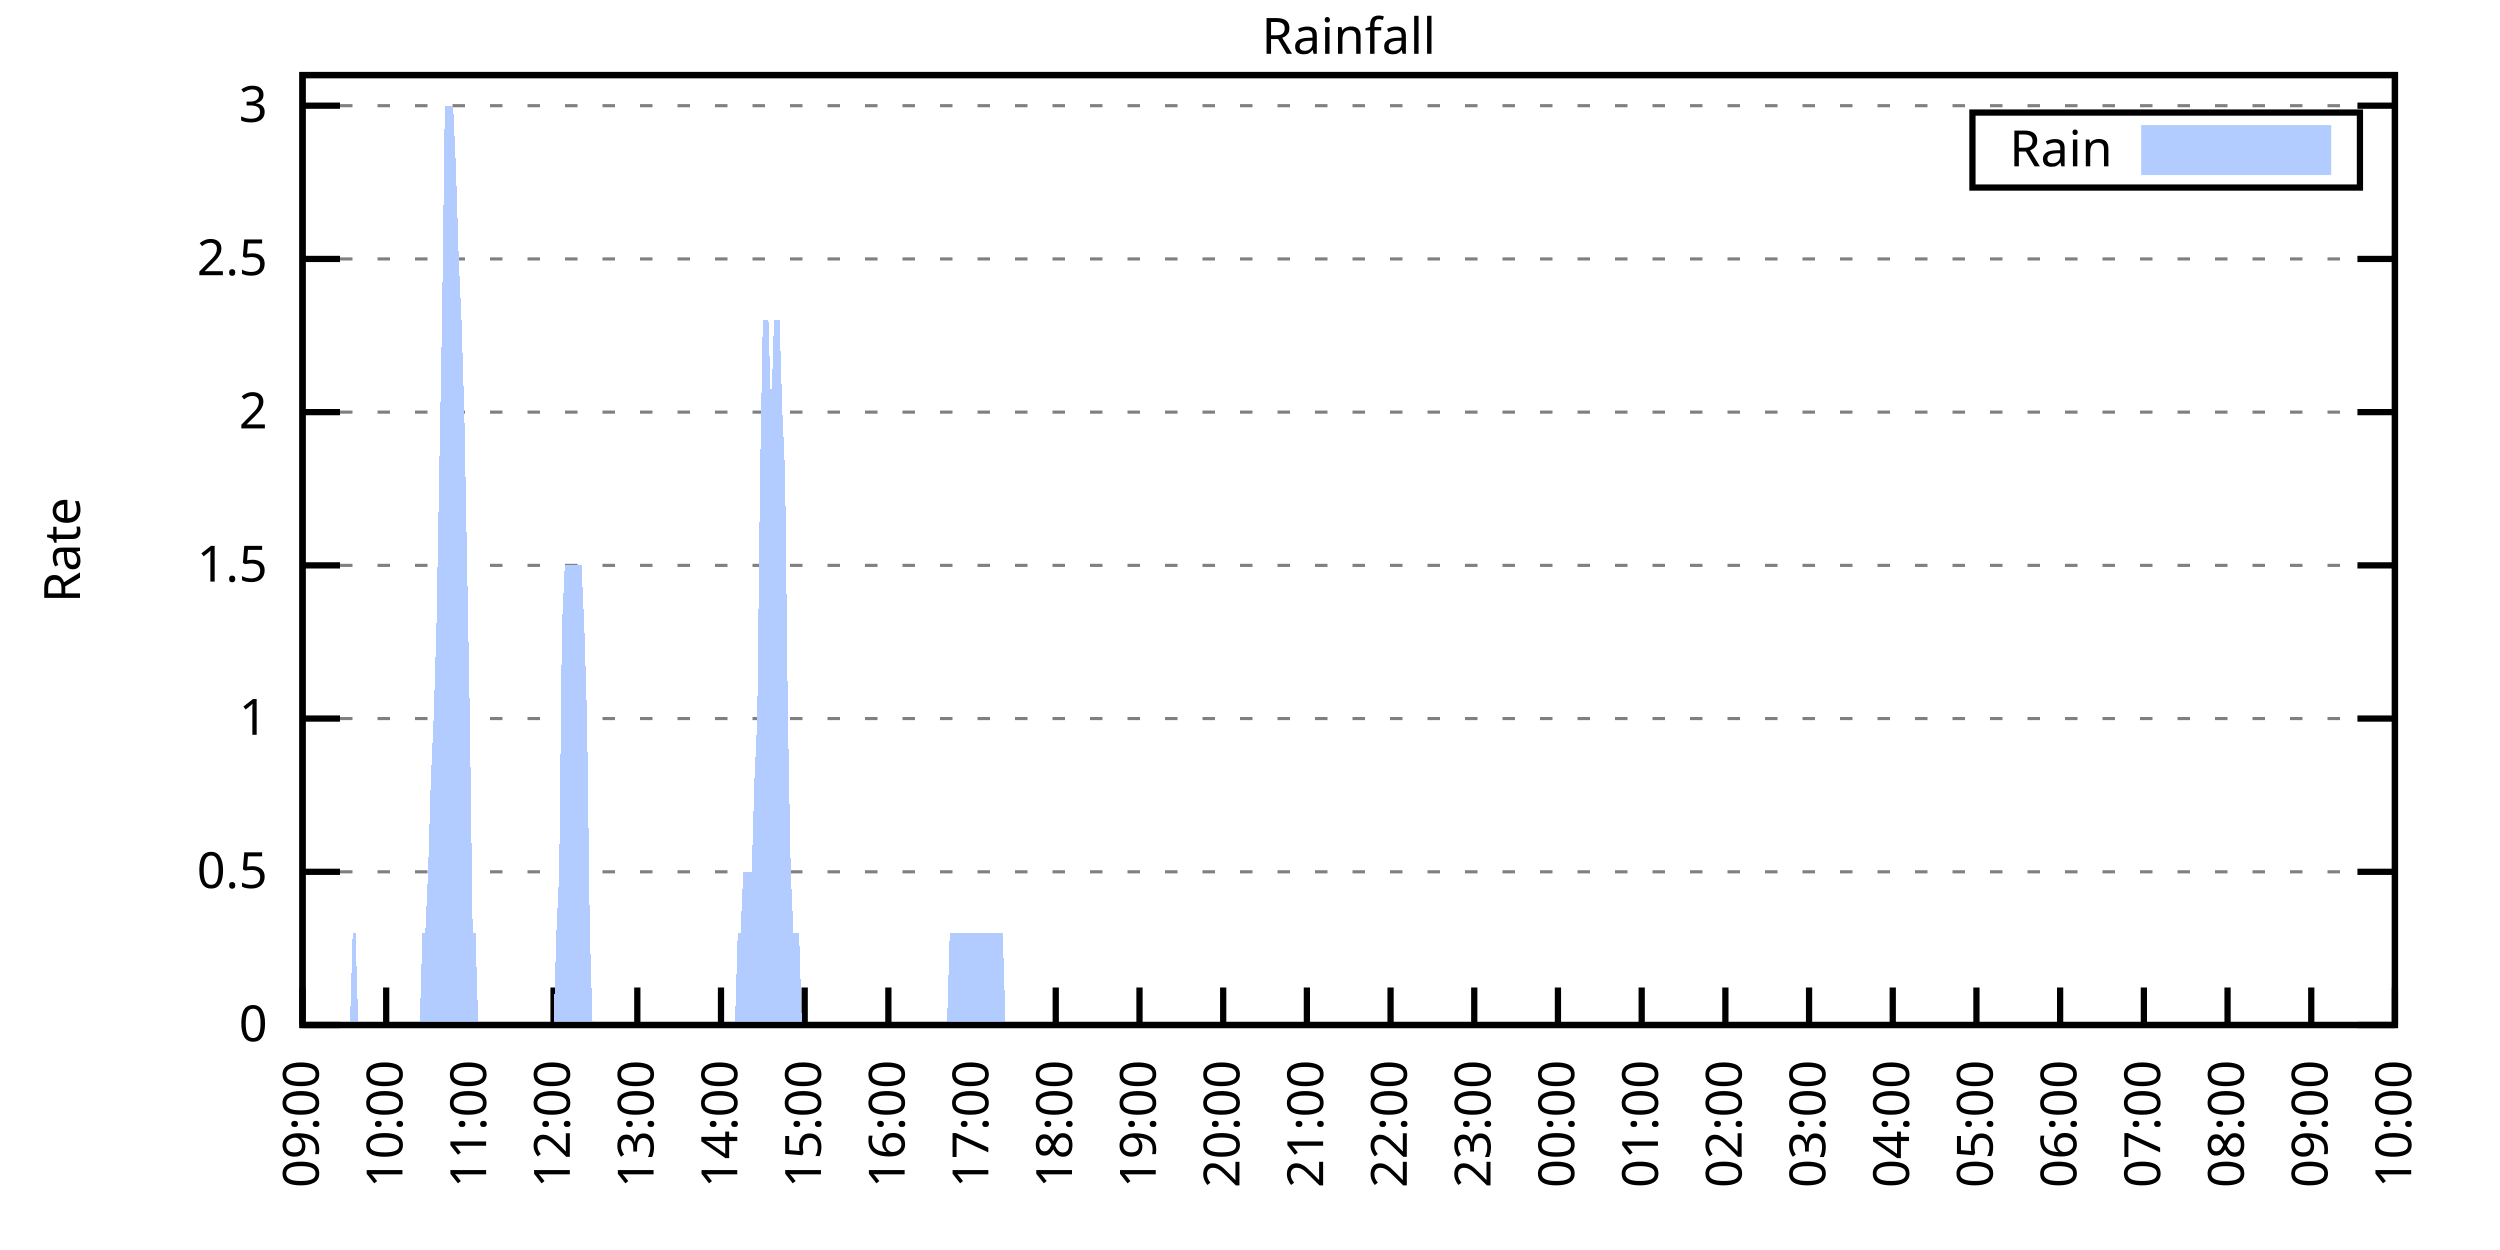
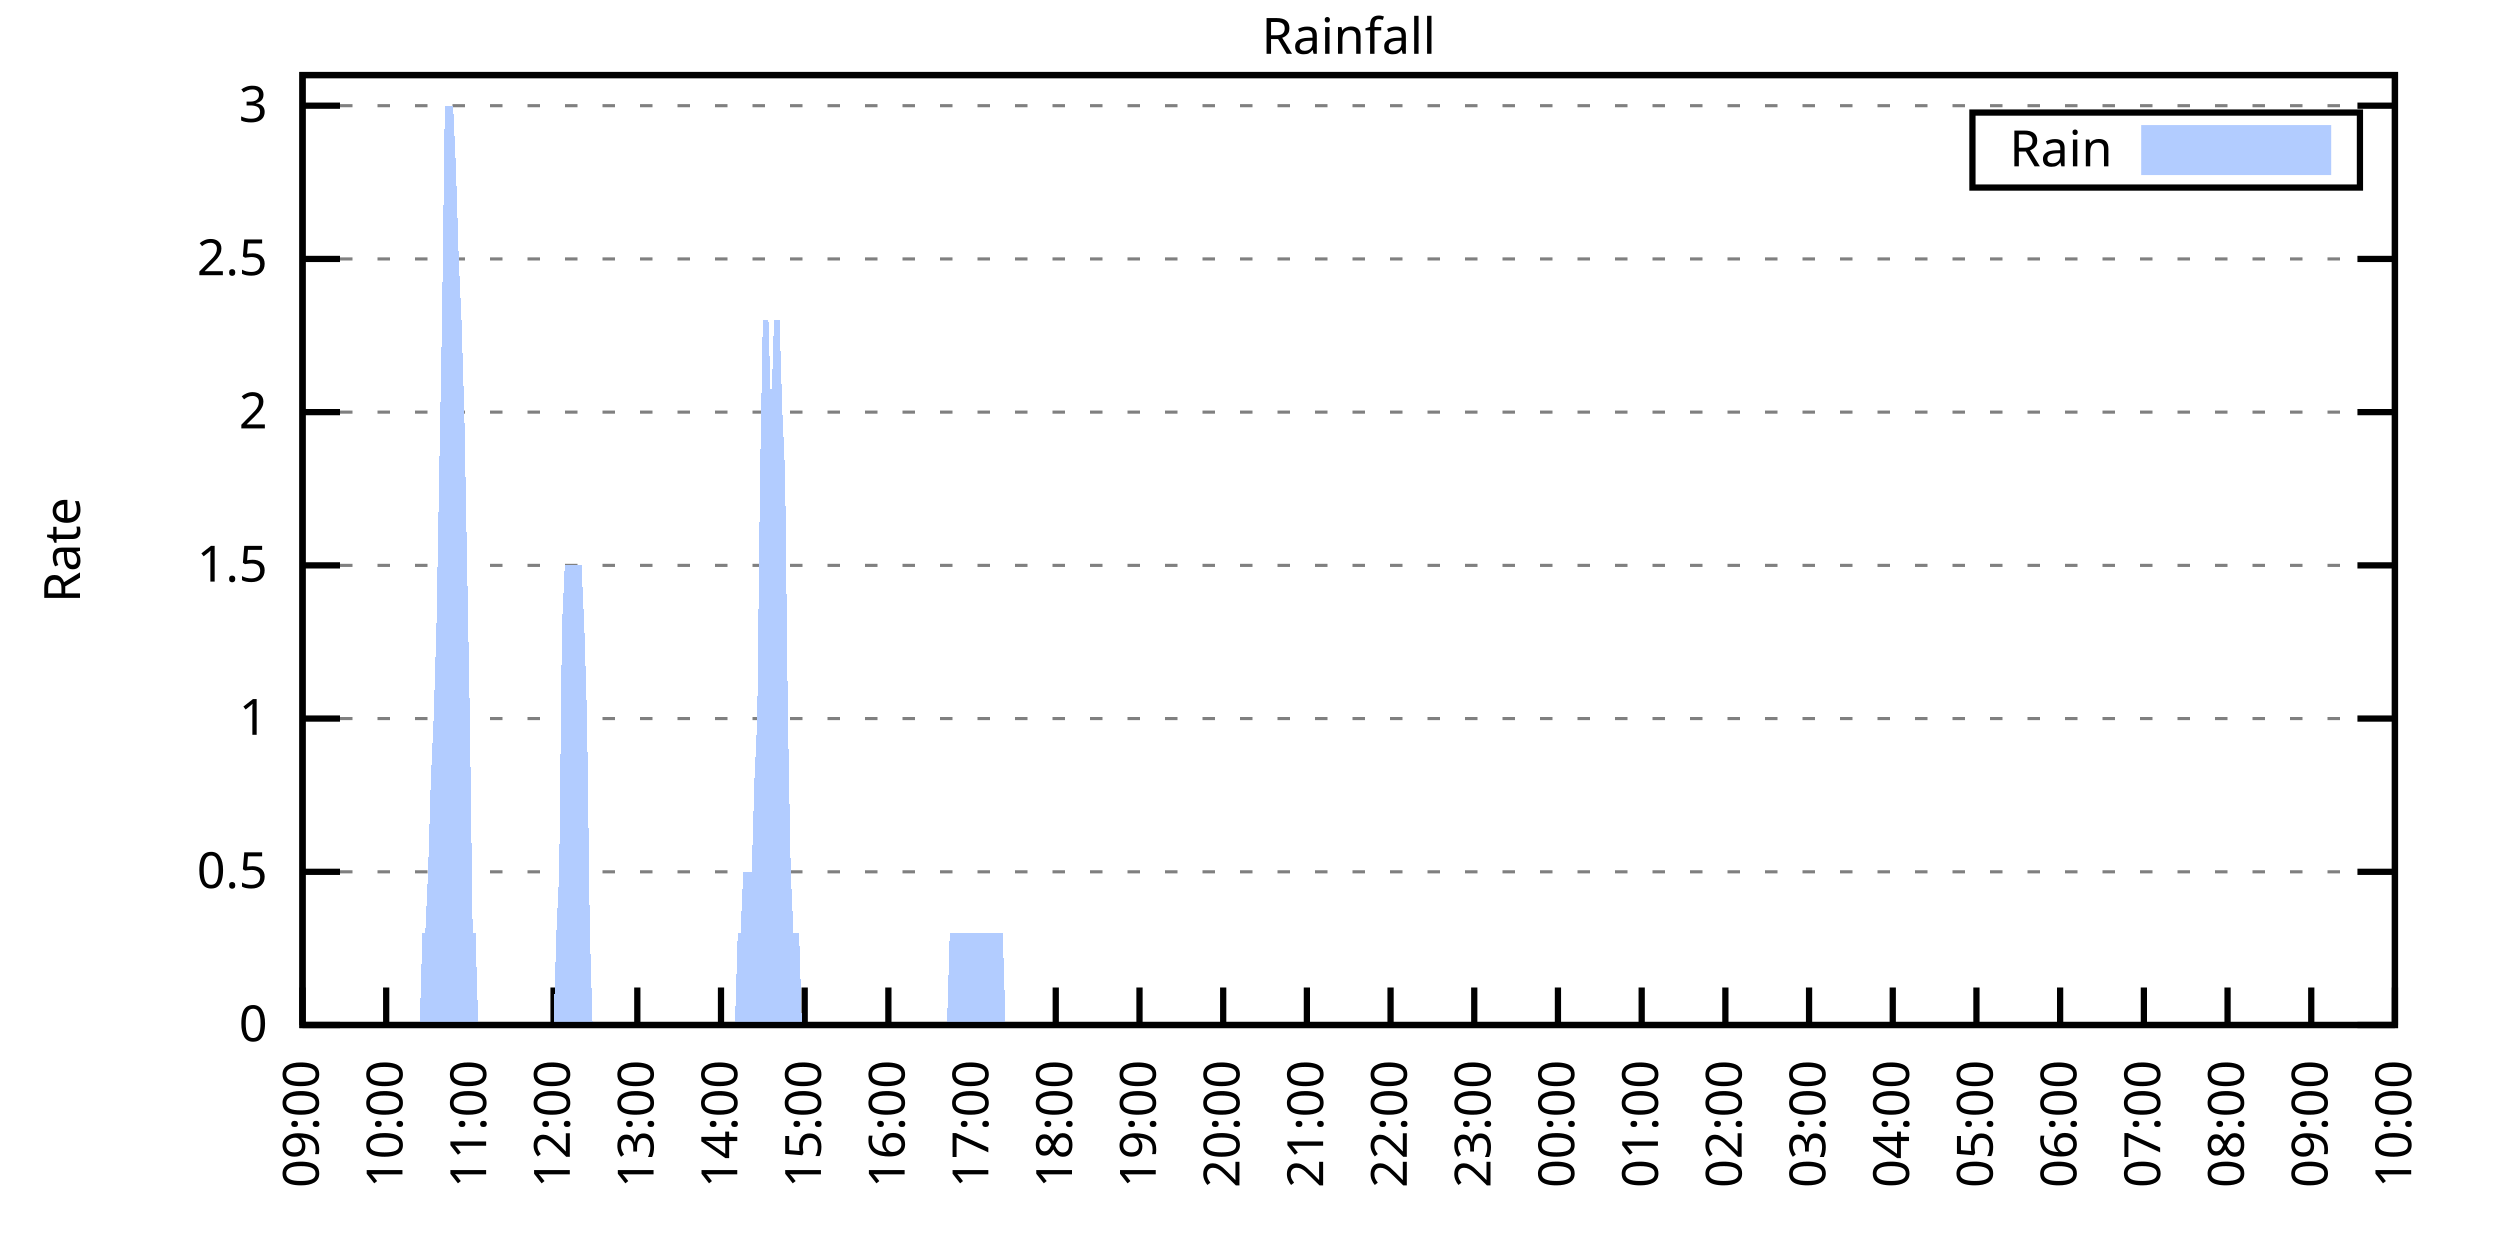
<svg xmlns="http://www.w3.org/2000/svg" xmlns:xlink="http://www.w3.org/1999/xlink" width="400" height="200" viewBox="0 0 400 200">
  <g id="gnuplot_canvas">
    <rect x="0" y="0" width="400" height="200" fill="none" />
    <defs>
      <circle id="gpDot" r="0.5" stroke-width="0.5" stroke="currentColor" />
      <path id="gpPt0" stroke-width="0.333" stroke="currentColor" d="M-1,0 h2 M0,-1 v2" />
      <path id="gpPt1" stroke-width="0.333" stroke="currentColor" d="M-1,-1 L1,1 M1,-1 L-1,1" />
      <path id="gpPt2" stroke-width="0.333" stroke="currentColor" d="M-1,0 L1,0 M0,-1 L0,1 M-1,-1 L1,1 M-1,1 L1,-1" />
      <rect id="gpPt3" stroke-width="0.333" stroke="currentColor" x="-1" y="-1" width="2" height="2" />
      <rect id="gpPt4" stroke-width="0.333" stroke="currentColor" fill="currentColor" x="-1" y="-1" width="2" height="2" />
      <circle id="gpPt5" stroke-width="0.333" stroke="currentColor" cx="0" cy="0" r="1" />
      <use xlink:href="#gpPt5" id="gpPt6" fill="currentColor" stroke="none" />
      <path id="gpPt7" stroke-width="0.333" stroke="currentColor" d="M0,-1.33 L-1.33,0.67 L1.33,0.67 z" />
      <use xlink:href="#gpPt7" id="gpPt8" fill="currentColor" stroke="none" />
      <use xlink:href="#gpPt7" id="gpPt9" stroke="currentColor" transform="rotate(180)" />
      <use xlink:href="#gpPt9" id="gpPt10" fill="currentColor" stroke="none" />
      <use xlink:href="#gpPt3" id="gpPt11" stroke="currentColor" transform="rotate(45)" />
      <use xlink:href="#gpPt11" id="gpPt12" fill="currentColor" stroke="none" />
      <path id="gpPt13" stroke-width="0.333" stroke="currentColor" d="M0,1.330 L1.265,0.411 L0.782,-1.067 L-0.782,-1.076 L-1.265,0.411 z" />
      <use xlink:href="#gpPt13" id="gpPt14" fill="currentColor" stroke="none" />
      <filter id="textbox" filterUnits="objectBoundingBox" x="0" y="0" height="1" width="1">
        <feFlood flood-color="white" flood-opacity="1" result="bgnd" />
        <feComposite in="SourceGraphic" in2="bgnd" operator="atop" />
      </filter>
      <filter id="greybox" filterUnits="objectBoundingBox" x="0" y="0" height="1" width="1">
        <feFlood flood-color="lightgrey" flood-opacity="1" result="grey" />
        <feComposite in="SourceGraphic" in2="grey" operator="atop" />
      </filter>
    </defs>
    <g fill="none" color="white" stroke="currentColor" stroke-width="1.00" stroke-linecap="butt" stroke-linejoin="miter">
</g>
    <g fill="none" color="black" stroke="currentColor" stroke-width="1.00" stroke-linecap="butt" stroke-linejoin="miter">
      <g stroke="none" shape-rendering="crispEdges">
        <polygon fill="rgb(255, 255, 255)" points="48.40,164.00 383.18,164.00 383.18,12.02 48.40,12.02 " />
      </g>
    </g>
    <g fill="none" color="black" stroke="currentColor" stroke-width="1.00" stroke-linecap="butt" stroke-linejoin="miter">
</g>
    <g fill="none" color="black" stroke="black" stroke-width="0.50" stroke-linecap="butt" stroke-linejoin="miter">
</g>
    <g fill="none" color="gray" stroke="currentColor" stroke-width="0.50" stroke-linecap="butt" stroke-linejoin="miter">
      <path stroke="gray" stroke-dasharray="2,4" class="gridline" d="M48.40,164.00 L383.19,164.00  " />
    </g>
    <g fill="none" color="gray" stroke="gray" stroke-width="1.00" stroke-linecap="butt" stroke-linejoin="miter">
</g>
    <g fill="none" color="black" stroke="currentColor" stroke-width="1.00" stroke-linecap="butt" stroke-linejoin="miter">
      <path stroke="black" d="M48.40,164.00 L54.40,164.00 M383.19,164.00 L377.19,164.00  " />
      <g transform="translate(42.80,166.60)" stroke="none" fill="black" font-family="Sans" font-size="8.00" text-anchor="end">
        <text>
          <tspan font-family="Sans"> 0</tspan>
        </text>
      </g>
    </g>
    <g fill="none" color="black" stroke="currentColor" stroke-width="1.00" stroke-linecap="butt" stroke-linejoin="miter">
</g>
    <g fill="none" color="black" stroke="black" stroke-width="0.50" stroke-linecap="butt" stroke-linejoin="miter">
</g>
    <g fill="none" color="gray" stroke="currentColor" stroke-width="0.50" stroke-linecap="butt" stroke-linejoin="miter">
      <path stroke="gray" stroke-dasharray="2,4" class="gridline" d="M48.40,139.49 L383.19,139.49  " />
    </g>
    <g fill="none" color="gray" stroke="gray" stroke-width="1.00" stroke-linecap="butt" stroke-linejoin="miter">
</g>
    <g fill="none" color="black" stroke="currentColor" stroke-width="1.00" stroke-linecap="butt" stroke-linejoin="miter">
      <path stroke="black" d="M48.40,139.49 L54.40,139.49 M383.19,139.49 L377.19,139.49  " />
      <g transform="translate(42.80,142.09)" stroke="none" fill="black" font-family="Sans" font-size="8.00" text-anchor="end">
        <text>
          <tspan font-family="Sans"> 0.5</tspan>
        </text>
      </g>
    </g>
    <g fill="none" color="black" stroke="currentColor" stroke-width="1.00" stroke-linecap="butt" stroke-linejoin="miter">
</g>
    <g fill="none" color="black" stroke="black" stroke-width="0.50" stroke-linecap="butt" stroke-linejoin="miter">
</g>
    <g fill="none" color="gray" stroke="currentColor" stroke-width="0.50" stroke-linecap="butt" stroke-linejoin="miter">
      <path stroke="gray" stroke-dasharray="2,4" class="gridline" d="M48.40,114.97 L383.19,114.97  " />
    </g>
    <g fill="none" color="gray" stroke="gray" stroke-width="1.00" stroke-linecap="butt" stroke-linejoin="miter">
</g>
    <g fill="none" color="black" stroke="currentColor" stroke-width="1.00" stroke-linecap="butt" stroke-linejoin="miter">
      <path stroke="black" d="M48.40,114.97 L54.40,114.97 M383.19,114.97 L377.19,114.97  " />
      <g transform="translate(42.80,117.57)" stroke="none" fill="black" font-family="Sans" font-size="8.00" text-anchor="end">
        <text>
          <tspan font-family="Sans"> 1</tspan>
        </text>
      </g>
    </g>
    <g fill="none" color="black" stroke="currentColor" stroke-width="1.00" stroke-linecap="butt" stroke-linejoin="miter">
</g>
    <g fill="none" color="black" stroke="black" stroke-width="0.50" stroke-linecap="butt" stroke-linejoin="miter">
</g>
    <g fill="none" color="gray" stroke="currentColor" stroke-width="0.50" stroke-linecap="butt" stroke-linejoin="miter">
      <path stroke="gray" stroke-dasharray="2,4" class="gridline" d="M48.40,90.46 L383.19,90.46  " />
    </g>
    <g fill="none" color="gray" stroke="gray" stroke-width="1.00" stroke-linecap="butt" stroke-linejoin="miter">
</g>
    <g fill="none" color="black" stroke="currentColor" stroke-width="1.00" stroke-linecap="butt" stroke-linejoin="miter">
      <path stroke="black" d="M48.40,90.46 L54.40,90.46 M383.19,90.46 L377.19,90.46  " />
      <g transform="translate(42.80,93.06)" stroke="none" fill="black" font-family="Sans" font-size="8.00" text-anchor="end">
        <text>
          <tspan font-family="Sans"> 1.5</tspan>
        </text>
      </g>
    </g>
    <g fill="none" color="black" stroke="currentColor" stroke-width="1.00" stroke-linecap="butt" stroke-linejoin="miter">
</g>
    <g fill="none" color="black" stroke="black" stroke-width="0.50" stroke-linecap="butt" stroke-linejoin="miter">
</g>
    <g fill="none" color="gray" stroke="currentColor" stroke-width="0.50" stroke-linecap="butt" stroke-linejoin="miter">
      <path stroke="gray" stroke-dasharray="2,4" class="gridline" d="M48.40,65.94 L383.19,65.94  " />
    </g>
    <g fill="none" color="gray" stroke="gray" stroke-width="1.00" stroke-linecap="butt" stroke-linejoin="miter">
</g>
    <g fill="none" color="black" stroke="currentColor" stroke-width="1.00" stroke-linecap="butt" stroke-linejoin="miter">
      <path stroke="black" d="M48.40,65.94 L54.40,65.94 M383.19,65.94 L377.19,65.94  " />
      <g transform="translate(42.80,68.54)" stroke="none" fill="black" font-family="Sans" font-size="8.00" text-anchor="end">
        <text>
          <tspan font-family="Sans"> 2</tspan>
        </text>
      </g>
    </g>
    <g fill="none" color="black" stroke="currentColor" stroke-width="1.00" stroke-linecap="butt" stroke-linejoin="miter">
</g>
    <g fill="none" color="black" stroke="black" stroke-width="0.50" stroke-linecap="butt" stroke-linejoin="miter">
</g>
    <g fill="none" color="gray" stroke="currentColor" stroke-width="0.50" stroke-linecap="butt" stroke-linejoin="miter">
      <path stroke="gray" stroke-dasharray="2,4" class="gridline" d="M48.40,41.43 L383.19,41.43  " />
    </g>
    <g fill="none" color="gray" stroke="gray" stroke-width="1.00" stroke-linecap="butt" stroke-linejoin="miter">
</g>
    <g fill="none" color="black" stroke="currentColor" stroke-width="1.00" stroke-linecap="butt" stroke-linejoin="miter">
      <path stroke="black" d="M48.40,41.43 L54.40,41.43 M383.19,41.43 L377.19,41.43  " />
      <g transform="translate(42.80,44.03)" stroke="none" fill="black" font-family="Sans" font-size="8.00" text-anchor="end">
        <text>
          <tspan font-family="Sans"> 2.5</tspan>
        </text>
      </g>
    </g>
    <g fill="none" color="black" stroke="currentColor" stroke-width="1.00" stroke-linecap="butt" stroke-linejoin="miter">
</g>
    <g fill="none" color="black" stroke="black" stroke-width="0.50" stroke-linecap="butt" stroke-linejoin="miter">
</g>
    <g fill="none" color="gray" stroke="currentColor" stroke-width="0.50" stroke-linecap="butt" stroke-linejoin="miter">
      <path stroke="gray" stroke-dasharray="2,4" class="gridline" d="M48.40,16.91 L383.19,16.91  " />
    </g>
    <g fill="none" color="gray" stroke="gray" stroke-width="1.00" stroke-linecap="butt" stroke-linejoin="miter">
</g>
    <g fill="none" color="black" stroke="currentColor" stroke-width="1.00" stroke-linecap="butt" stroke-linejoin="miter">
      <path stroke="black" d="M48.40,16.91 L54.40,16.91 M383.19,16.91 L377.19,16.91  " />
      <g transform="translate(42.80,19.51)" stroke="none" fill="black" font-family="Sans" font-size="8.00" text-anchor="end">
        <text>
          <tspan font-family="Sans"> 3</tspan>
        </text>
      </g>
    </g>
    <g fill="none" color="black" stroke="currentColor" stroke-width="1.00" stroke-linecap="butt" stroke-linejoin="miter">
      <path stroke="black" d="M48.40,164.00 L48.40,158.00  " />
      <g transform="translate(51.00,169.60) rotate(270.00)" stroke="none" fill="black" font-family="Sans" font-size="8.00" text-anchor="end">
        <text>
          <tspan font-family="Sans">09:00</tspan>
        </text>
      </g>
    </g>
    <g fill="none" color="black" stroke="currentColor" stroke-width="1.00" stroke-linecap="butt" stroke-linejoin="miter">
      <path stroke="black" d="M61.79,164.00 L61.79,158.00  " />
      <g transform="translate(64.39,169.60) rotate(270.00)" stroke="none" fill="black" font-family="Sans" font-size="8.00" text-anchor="end">
        <text>
          <tspan font-family="Sans">10:00</tspan>
        </text>
      </g>
    </g>
    <g fill="none" color="black" stroke="currentColor" stroke-width="1.00" stroke-linecap="butt" stroke-linejoin="miter">
      <path stroke="black" d="M75.18,164.00 L75.18,158.00  " />
      <g transform="translate(77.78,169.60) rotate(270.00)" stroke="none" fill="black" font-family="Sans" font-size="8.00" text-anchor="end">
        <text>
          <tspan font-family="Sans">11:00</tspan>
        </text>
      </g>
    </g>
    <g fill="none" color="black" stroke="currentColor" stroke-width="1.00" stroke-linecap="butt" stroke-linejoin="miter">
      <path stroke="black" d="M88.57,164.00 L88.57,158.00  " />
      <g transform="translate(91.17,169.60) rotate(270.00)" stroke="none" fill="black" font-family="Sans" font-size="8.00" text-anchor="end">
        <text>
          <tspan font-family="Sans">12:00</tspan>
        </text>
      </g>
    </g>
    <g fill="none" color="black" stroke="currentColor" stroke-width="1.00" stroke-linecap="butt" stroke-linejoin="miter">
      <path stroke="black" d="M101.97,164.00 L101.97,158.00  " />
      <g transform="translate(104.57,169.60) rotate(270.00)" stroke="none" fill="black" font-family="Sans" font-size="8.00" text-anchor="end">
        <text>
          <tspan font-family="Sans">13:00</tspan>
        </text>
      </g>
    </g>
    <g fill="none" color="black" stroke="currentColor" stroke-width="1.00" stroke-linecap="butt" stroke-linejoin="miter">
      <path stroke="black" d="M115.36,164.00 L115.36,158.00  " />
      <g transform="translate(117.96,169.60) rotate(270.00)" stroke="none" fill="black" font-family="Sans" font-size="8.00" text-anchor="end">
        <text>
          <tspan font-family="Sans">14:00</tspan>
        </text>
      </g>
    </g>
    <g fill="none" color="black" stroke="currentColor" stroke-width="1.00" stroke-linecap="butt" stroke-linejoin="miter">
      <path stroke="black" d="M128.75,164.00 L128.75,158.00  " />
      <g transform="translate(131.35,169.60) rotate(270.00)" stroke="none" fill="black" font-family="Sans" font-size="8.00" text-anchor="end">
        <text>
          <tspan font-family="Sans">15:00</tspan>
        </text>
      </g>
    </g>
    <g fill="none" color="black" stroke="currentColor" stroke-width="1.00" stroke-linecap="butt" stroke-linejoin="miter">
      <path stroke="black" d="M142.14,164.00 L142.14,158.00  " />
      <g transform="translate(144.74,169.60) rotate(270.00)" stroke="none" fill="black" font-family="Sans" font-size="8.00" text-anchor="end">
        <text>
          <tspan font-family="Sans">16:00</tspan>
        </text>
      </g>
    </g>
    <g fill="none" color="black" stroke="currentColor" stroke-width="1.00" stroke-linecap="butt" stroke-linejoin="miter">
      <path stroke="black" d="M155.53,164.00 L155.53,158.00  " />
      <g transform="translate(158.13,169.60) rotate(270.00)" stroke="none" fill="black" font-family="Sans" font-size="8.00" text-anchor="end">
        <text>
          <tspan font-family="Sans">17:00</tspan>
        </text>
      </g>
    </g>
    <g fill="none" color="black" stroke="currentColor" stroke-width="1.00" stroke-linecap="butt" stroke-linejoin="miter">
      <path stroke="black" d="M168.92,164.00 L168.92,158.00  " />
      <g transform="translate(171.52,169.60) rotate(270.00)" stroke="none" fill="black" font-family="Sans" font-size="8.00" text-anchor="end">
        <text>
          <tspan font-family="Sans">18:00</tspan>
        </text>
      </g>
    </g>
    <g fill="none" color="black" stroke="currentColor" stroke-width="1.00" stroke-linecap="butt" stroke-linejoin="miter">
      <path stroke="black" d="M182.32,164.00 L182.32,158.00  " />
      <g transform="translate(184.92,169.60) rotate(270.00)" stroke="none" fill="black" font-family="Sans" font-size="8.00" text-anchor="end">
        <text>
          <tspan font-family="Sans">19:00</tspan>
        </text>
      </g>
    </g>
    <g fill="none" color="black" stroke="currentColor" stroke-width="1.00" stroke-linecap="butt" stroke-linejoin="miter">
      <path stroke="black" d="M195.71,164.00 L195.71,158.00  " />
      <g transform="translate(198.31,169.60) rotate(270.00)" stroke="none" fill="black" font-family="Sans" font-size="8.00" text-anchor="end">
        <text>
          <tspan font-family="Sans">20:00</tspan>
        </text>
      </g>
    </g>
    <g fill="none" color="black" stroke="currentColor" stroke-width="1.00" stroke-linecap="butt" stroke-linejoin="miter">
      <path stroke="black" d="M209.10,164.00 L209.10,158.00  " />
      <g transform="translate(211.70,169.60) rotate(270.00)" stroke="none" fill="black" font-family="Sans" font-size="8.00" text-anchor="end">
        <text>
          <tspan font-family="Sans">21:00</tspan>
        </text>
      </g>
    </g>
    <g fill="none" color="black" stroke="currentColor" stroke-width="1.00" stroke-linecap="butt" stroke-linejoin="miter">
      <path stroke="black" d="M222.49,164.00 L222.49,158.00  " />
      <g transform="translate(225.09,169.60) rotate(270.00)" stroke="none" fill="black" font-family="Sans" font-size="8.00" text-anchor="end">
        <text>
          <tspan font-family="Sans">22:00</tspan>
        </text>
      </g>
    </g>
    <g fill="none" color="black" stroke="currentColor" stroke-width="1.00" stroke-linecap="butt" stroke-linejoin="miter">
      <path stroke="black" d="M235.88,164.00 L235.88,158.00  " />
      <g transform="translate(238.48,169.60) rotate(270.00)" stroke="none" fill="black" font-family="Sans" font-size="8.00" text-anchor="end">
        <text>
          <tspan font-family="Sans">23:00</tspan>
        </text>
      </g>
    </g>
    <g fill="none" color="black" stroke="currentColor" stroke-width="1.00" stroke-linecap="butt" stroke-linejoin="miter">
      <path stroke="black" d="M249.27,164.00 L249.27,158.00  " />
      <g transform="translate(251.87,169.60) rotate(270.00)" stroke="none" fill="black" font-family="Sans" font-size="8.00" text-anchor="end">
        <text>
          <tspan font-family="Sans">00:00</tspan>
        </text>
      </g>
    </g>
    <g fill="none" color="black" stroke="currentColor" stroke-width="1.00" stroke-linecap="butt" stroke-linejoin="miter">
      <path stroke="black" d="M262.67,164.00 L262.67,158.00  " />
      <g transform="translate(265.27,169.60) rotate(270.00)" stroke="none" fill="black" font-family="Sans" font-size="8.00" text-anchor="end">
        <text>
          <tspan font-family="Sans">01:00</tspan>
        </text>
      </g>
    </g>
    <g fill="none" color="black" stroke="currentColor" stroke-width="1.00" stroke-linecap="butt" stroke-linejoin="miter">
      <path stroke="black" d="M276.06,164.00 L276.06,158.00  " />
      <g transform="translate(278.66,169.60) rotate(270.00)" stroke="none" fill="black" font-family="Sans" font-size="8.00" text-anchor="end">
        <text>
          <tspan font-family="Sans">02:00</tspan>
        </text>
      </g>
    </g>
    <g fill="none" color="black" stroke="currentColor" stroke-width="1.00" stroke-linecap="butt" stroke-linejoin="miter">
      <path stroke="black" d="M289.45,164.00 L289.45,158.00  " />
      <g transform="translate(292.05,169.60) rotate(270.00)" stroke="none" fill="black" font-family="Sans" font-size="8.00" text-anchor="end">
        <text>
          <tspan font-family="Sans">03:00</tspan>
        </text>
      </g>
    </g>
    <g fill="none" color="black" stroke="currentColor" stroke-width="1.00" stroke-linecap="butt" stroke-linejoin="miter">
      <path stroke="black" d="M302.84,164.00 L302.84,158.00  " />
      <g transform="translate(305.44,169.60) rotate(270.00)" stroke="none" fill="black" font-family="Sans" font-size="8.00" text-anchor="end">
        <text>
          <tspan font-family="Sans">04:00</tspan>
        </text>
      </g>
    </g>
    <g fill="none" color="black" stroke="currentColor" stroke-width="1.00" stroke-linecap="butt" stroke-linejoin="miter">
      <path stroke="black" d="M316.23,164.00 L316.23,158.00  " />
      <g transform="translate(318.83,169.60) rotate(270.00)" stroke="none" fill="black" font-family="Sans" font-size="8.00" text-anchor="end">
        <text>
          <tspan font-family="Sans">05:00</tspan>
        </text>
      </g>
    </g>
    <g fill="none" color="black" stroke="currentColor" stroke-width="1.00" stroke-linecap="butt" stroke-linejoin="miter">
      <path stroke="black" d="M329.62,164.00 L329.62,158.00  " />
      <g transform="translate(332.22,169.60) rotate(270.00)" stroke="none" fill="black" font-family="Sans" font-size="8.00" text-anchor="end">
        <text>
          <tspan font-family="Sans">06:00</tspan>
        </text>
      </g>
    </g>
    <g fill="none" color="black" stroke="currentColor" stroke-width="1.00" stroke-linecap="butt" stroke-linejoin="miter">
      <path stroke="black" d="M343.02,164.00 L343.02,158.00  " />
      <g transform="translate(345.62,169.60) rotate(270.00)" stroke="none" fill="black" font-family="Sans" font-size="8.00" text-anchor="end">
        <text>
          <tspan font-family="Sans">07:00</tspan>
        </text>
      </g>
    </g>
    <g fill="none" color="black" stroke="currentColor" stroke-width="1.00" stroke-linecap="butt" stroke-linejoin="miter">
      <path stroke="black" d="M356.41,164.00 L356.41,158.00  " />
      <g transform="translate(359.01,169.60) rotate(270.00)" stroke="none" fill="black" font-family="Sans" font-size="8.00" text-anchor="end">
        <text>
          <tspan font-family="Sans">08:00</tspan>
        </text>
      </g>
    </g>
    <g fill="none" color="black" stroke="currentColor" stroke-width="1.00" stroke-linecap="butt" stroke-linejoin="miter">
      <path stroke="black" d="M369.80,164.00 L369.80,158.00  " />
      <g transform="translate(372.40,169.60) rotate(270.00)" stroke="none" fill="black" font-family="Sans" font-size="8.00" text-anchor="end">
        <text>
          <tspan font-family="Sans">09:00</tspan>
        </text>
      </g>
    </g>
    <g fill="none" color="black" stroke="currentColor" stroke-width="1.00" stroke-linecap="butt" stroke-linejoin="miter">
      <path stroke="black" d="M383.19,164.00 L383.19,158.00  " />
      <g transform="translate(385.79,169.60) rotate(270.00)" stroke="none" fill="black" font-family="Sans" font-size="8.00" text-anchor="end">
        <text>
          <tspan font-family="Sans">10:00</tspan>
        </text>
      </g>
    </g>
    <g fill="none" color="black" stroke="currentColor" stroke-width="1.00" stroke-linecap="butt" stroke-linejoin="miter">
</g>
    <g fill="none" color="black" stroke="currentColor" stroke-width="1.00" stroke-linecap="butt" stroke-linejoin="miter">
      <path stroke="black" d="M48.40,12.01 L48.40,164.00 L383.19,164.00 L383.19,12.01 L48.40,12.01 Z  " />
    </g>
    <g fill="none" color="black" stroke="currentColor" stroke-width="1.00" stroke-linecap="butt" stroke-linejoin="miter">
</g>
    <g fill="none" color="black" stroke="currentColor" stroke-width="1.00" stroke-linecap="butt" stroke-linejoin="miter">
      <path stroke="black" d="M315.59,30.01 L315.59,18.01 L377.59,18.01 L377.59,30.01 L315.59,30.01 Z  " />
    </g>
    <g id="Rainfall_plot_1">
      <g fill="none" color="white" stroke="black" stroke-width="2.00" stroke-linecap="butt" stroke-linejoin="miter">
</g>
      <g fill="none" color="black" stroke="currentColor" stroke-width="2.00" stroke-linecap="butt" stroke-linejoin="miter">
        <g transform="translate(337.99,26.61)" stroke="none" fill="black" font-family="Sans" font-size="8.00" text-anchor="end">
          <text>
            <tspan font-family="Sans">Rain</tspan>
          </text>
        </g>
      </g>
      <g fill="none" color="black" stroke="currentColor" stroke-width="2.00" stroke-linecap="butt" stroke-linejoin="miter">
        <g stroke="none" shape-rendering="crispEdges">
          <polygon fill="rgb(178, 204, 255)" points="343.59,27.01 371.99,27.01 371.99,21.01 343.59,21.01 " />
        </g>
        <path stroke="rgb(178, 204, 255)" d="M343.59,27.01 L371.99,27.01 L371.99,21.01 L343.59,21.01 L343.59,27.01 Z  " />
      </g>
      <g fill="none" color="black" stroke="currentColor" stroke-width="2.00" stroke-linecap="butt" stroke-linejoin="miter">
        <g stroke="none" shape-rendering="crispEdges">
-           <polygon fill="rgb(178, 204, 255)" points="51.97,164.00 52.42,164.00 52.86,164.00 53.31,164.00 53.76,164.00 54.20,164.00 54.65,164.00 55.10,164.00 55.54,164.00 55.99,164.00 56.43,149.29 56.88,149.29 57.33,164.00 57.77,164.00 58.22,164.00 58.67,164.00 59.11,164.00 59.56,164.00 60.01,164.00 60.45,164.00 60.90,164.00 61.35,164.00 61.79,164.00 62.24,164.00 62.68,164.00 63.13,164.00 63.58,164.00 64.02,164.00 64.47,164.00 64.92,164.00 65.36,164.00 65.81,164.00 66.26,164.00 66.70,164.00 67.15,164.00 67.59,149.29 68.04,149.29 68.49,139.49 68.93,124.78 69.38,114.97 69.83,100.26 70.27,75.75 70.72,51.23 71.17,16.91 71.61,16.91 72.06,16.91 72.50,16.91 72.95,26.72 73.40,41.43 73.84,51.23 74.29,65.94 74.74,90.46 75.18,114.97 75.63,149.29 76.08,149.29 76.52,164.00 76.97,164.00 77.42,164.00 77.86,164.00 78.31,164.00 78.75,164.00 79.20,164.00 79.65,164.00 80.09,164.00 80.54,164.00 80.99,164.00 81.43,164.00 81.88,164.00 82.33,164.00 82.77,164.00 83.22,164.00 83.66,164.00 84.11,164.00 84.56,164.00 85.00,164.00 85.45,164.00 85.90,164.00 86.34,164.00 86.79,164.00 87.24,164.00 87.68,164.00 88.13,164.00 88.57,164.00 89.02,149.29 89.47,139.49 89.91,100.26 90.36,90.46 90.81,90.46 91.25,90.46 91.70,90.46 92.15,90.46 92.59,90.46 93.04,90.46 93.49,100.26 93.93,114.97 94.38,149.29 94.82,164.00 95.27,164.00 95.72,164.00 96.16,164.00 96.61,164.00 97.06,164.00 97.50,164.00 97.95,164.00 98.40,164.00 98.84,164.00 99.29,164.00 99.73,164.00 100.18,164.00 100.63,164.00 101.07,164.00 101.52,164.00 101.97,164.00 102.41,164.00 102.86,164.00 103.31,164.00 103.75,164.00 104.20,164.00 104.64,164.00 105.09,164.00 105.54,164.00 105.98,164.00 106.43,164.00 106.88,164.00 107.32,164.00 107.77,164.00 108.22,164.00 108.66,164.00 109.11,164.00 109.55,164.00 110.00,164.00 110.45,164.00 110.89,164.00 111.34,164.00 111.79,164.00 112.23,164.00 112.68,164.00 113.13,164.00 113.57,164.00 114.02,164.00 114.47,164.00 114.91,164.00 115.36,164.00 115.80,164.00 116.25,164.00 116.70,164.00 117.14,164.00 117.59,164.00 118.04,149.29 118.48,149.29 118.93,139.49 119.38,139.49 119.82,139.49 120.27,139.49 120.71,124.78 121.16,114.97 121.61,75.75 122.05,51.23 122.50,51.23 122.95,51.23 123.39,65.94 123.84,51.23 124.29,51.23 124.73,51.23 125.18,65.94 125.62,75.75 126.07,114.97 126.52,139.49 126.96,149.29 127.41,149.29 127.86,149.29 128.30,164.00 128.75,164.00 129.20,164.00 129.64,164.00 130.09,164.00 130.54,164.00 130.98,164.00 131.43,164.00 131.87,164.00 132.32,164.00 132.77,164.00 133.21,164.00 133.66,164.00 134.11,164.00 134.55,164.00 135.00,164.00 135.45,164.00 135.89,164.00 136.34,164.00 136.78,164.00 137.23,164.00 137.68,164.00 138.12,164.00 138.57,164.00 139.02,164.00 139.46,164.00 139.91,164.00 140.36,164.00 140.80,164.00 141.25,164.00 141.69,164.00 142.14,164.00 142.59,164.00 143.03,164.00 143.48,164.00 143.93,164.00 144.37,164.00 144.82,164.00 145.27,164.00 145.71,164.00 146.16,164.00 146.61,164.00 147.05,164.00 147.50,164.00 147.94,164.00 148.39,164.00 148.84,164.00 149.28,164.00 149.73,164.00 150.18,164.00 150.62,164.00 151.07,164.00 151.52,164.00 151.96,149.29 152.41,149.29 152.85,149.29 153.30,149.29 153.75,149.29 154.19,149.29 154.64,149.29 155.09,149.29 155.53,149.29 155.98,149.29 156.43,149.29 156.87,149.29 157.32,149.29 157.76,149.29 158.21,149.29 158.66,149.29 159.10,149.29 159.55,149.29 160.00,149.29 160.44,149.29 160.89,164.00 161.34,164.00 161.78,164.00 162.23,164.00 162.67,164.00 163.12,164.00 163.57,164.00 164.01,164.00 164.46,164.00 164.91,164.00 165.35,164.00 165.80,164.00 166.25,164.00 166.69,164.00 167.14,164.00 167.59,164.00 168.03,164.00 168.48,164.00 168.92,164.00 169.37,164.00 169.82,164.00 170.26,164.00 170.71,164.00 171.16,164.00 171.60,164.00 172.05,164.00 172.50,164.00 172.94,164.00 173.39,164.00 173.83,164.00 174.28,164.00 174.73,164.00 175.17,164.00 175.62,164.00 176.07,164.00 176.51,164.00 176.96,164.00 177.41,164.00 177.85,164.00 178.30,164.00 178.74,164.00 179.19,164.00 179.64,164.00 180.08,164.00 180.53,164.00 180.98,164.00 181.42,164.00 181.87,164.00 182.32,164.00 182.76,164.00 183.21,164.00 183.66,164.00 184.10,164.00 184.55,164.00 184.99,164.00 185.44,164.00 185.89,164.00 186.33,164.00 186.78,164.00 187.23,164.00 187.67,164.00 188.12,164.00 188.57,164.00 189.01,164.00 189.46,164.00 189.90,164.00 190.35,164.00 190.80,164.00 191.24,164.00 191.69,164.00 192.14,164.00 192.58,164.00 193.03,164.00 193.48,164.00 193.92,164.00 194.37,164.00 194.81,164.00 195.26,164.00 195.71,164.00 196.15,164.00 196.60,164.00 197.05,164.00 197.49,164.00 197.94,164.00 198.39,164.00 198.83,164.00 199.28,164.00 199.73,164.00 200.17,164.00 200.62,164.00 201.06,164.00 201.51,164.00 201.96,164.00 202.40,164.00 202.85,164.00 203.30,164.00 203.74,164.00 204.19,164.00 204.64,164.00 205.08,164.00 205.53,164.00 205.97,164.00 206.42,164.00 206.87,164.00 207.31,164.00 207.76,164.00 208.21,164.00 208.65,164.00 209.10,164.00 209.55,164.00 209.99,164.00 210.44,164.00 210.88,164.00 211.33,164.00 211.78,164.00 212.22,164.00 212.67,164.00 213.12,164.00 213.56,164.00 214.01,164.00 214.46,164.00 214.90,164.00 215.35,164.00 215.80,164.00 216.24,164.00 216.69,164.00 217.13,164.00 217.58,164.00 218.03,164.00 218.47,164.00 218.92,164.00 219.37,164.00 219.81,164.00 220.26,164.00 220.71,164.00 221.15,164.00 221.60,164.00 222.04,164.00 222.49,164.00 222.94,164.00 223.38,164.00 223.83,164.00 224.28,164.00 224.72,164.00 225.17,164.00 225.62,164.00 226.06,164.00 226.51,164.00 226.95,164.00 227.40,164.00 227.85,164.00 228.29,164.00 228.74,164.00 229.19,164.00 229.63,164.00 230.08,164.00 230.53,164.00 230.97,164.00 231.42,164.00 231.86,164.00 232.31,164.00 232.76,164.00 233.20,164.00 233.65,164.00 234.10,164.00 234.54,164.00 234.99,164.00 235.44,164.00 235.88,164.00 236.33,164.00 236.78,164.00 237.22,164.00 237.67,164.00 238.11,164.00 238.56,164.00 239.01,164.00 239.45,164.00 239.90,164.00 240.35,164.00 240.79,164.00 241.24,164.00 241.69,164.00 242.13,164.00 242.58,164.00 243.02,164.00 243.47,164.00 243.92,164.00 244.36,164.00 244.81,164.00 245.26,164.00 245.70,164.00 246.15,164.00 246.60,164.00 247.04,164.00 247.49,164.00 247.93,164.00 248.38,164.00 248.83,164.00 249.27,164.00 249.72,164.00 250.17,164.00 250.61,164.00 251.06,164.00 251.51,164.00 251.95,164.00 252.40,164.00 252.85,164.00 253.29,164.00 253.74,164.00 254.18,164.00 254.63,164.00 255.08,164.00 255.52,164.00 255.97,164.00 256.42,164.00 256.86,164.00 257.31,164.00 257.76,164.00 258.20,164.00 258.65,164.00 259.09,164.00 259.54,164.00 259.99,164.00 260.43,164.00 260.88,164.00 261.33,164.00 261.77,164.00 262.22,164.00 262.67,164.00 263.11,164.00 263.56,164.00 264.00,164.00 264.45,164.00 264.90,164.00 265.34,164.00 265.79,164.00 266.24,164.00 266.68,164.00 267.13,164.00 267.58,164.00 268.02,164.00 268.47,164.00 268.92,164.00 269.36,164.00 269.81,164.00 270.25,164.00 270.70,164.00 271.15,164.00 271.59,164.00 272.04,164.00 272.49,164.00 272.93,164.00 273.38,164.00 273.83,164.00 274.27,164.00 274.72,164.00 275.16,164.00 275.61,164.00 276.06,164.00 276.50,164.00 276.95,164.00 277.40,164.00 277.84,164.00 278.29,164.00 278.74,164.00 279.18,164.00 279.63,164.00 280.07,164.00 280.52,164.00 280.97,164.00 281.41,164.00 281.86,164.00 282.31,164.00 282.75,164.00 283.20,164.00 283.65,164.00 284.09,164.00 284.54,164.00 284.98,164.00 285.43,164.00 285.88,164.00 286.32,164.00 286.77,164.00 287.22,164.00 287.66,164.00 288.11,164.00 288.56,164.00 289.00,164.00 289.45,164.00 289.90,164.00 290.34,164.00 290.79,164.00 291.23,164.00 291.68,164.00 292.13,164.00 292.57,164.00 293.02,164.00 293.47,164.00 293.91,164.00 294.36,164.00 294.81,164.00 295.25,164.00 295.70,164.00 296.14,164.00 296.59,164.00 297.04,164.00 297.48,164.00 297.93,164.00 298.38,164.00 298.82,164.00 299.27,164.00 299.72,164.00 300.16,164.00 300.61,164.00 301.05,164.00 301.50,164.00 301.95,164.00 302.39,164.00 302.84,164.00 303.29,164.00 303.73,164.00 304.18,164.00 304.63,164.00 305.07,164.00 305.52,164.00 305.97,164.00 306.41,164.00 306.86,164.00 307.30,164.00 307.75,164.00 308.20,164.00 308.64,164.00 309.09,164.00 309.54,164.00 309.98,164.00 310.43,164.00 310.88,164.00 311.32,164.00 311.77,164.00 312.21,164.00 312.66,164.00 313.11,164.00 313.55,164.00 314.00,164.00 314.45,164.00 314.89,164.00 315.34,164.00 315.79,164.00 316.23,164.00 316.68,164.00 317.12,164.00 317.57,164.00 318.02,164.00 318.46,164.00 318.91,164.00 319.36,164.00 319.80,164.00 320.25,164.00 320.70,164.00 321.14,164.00 321.59,164.00 322.04,164.00 322.48,164.00 322.93,164.00 323.37,164.00 323.82,164.00 324.27,164.00 324.71,164.00 325.16,164.00 325.61,164.00 326.05,164.00 326.50,164.00 326.95,164.00 327.39,164.00 327.84,164.00 328.28,164.00 328.73,164.00 329.18,164.00 329.62,164.00 330.07,164.00 330.52,164.00 330.96,164.00 331.41,164.00 331.86,164.00 332.30,164.00 332.75,164.00 333.19,164.00 333.64,164.00 334.09,164.00 334.53,164.00 334.98,164.00 335.43,164.00 335.87,164.00 336.32,164.00 336.77,164.00 337.21,164.00 337.66,164.00 338.10,164.00 338.55,164.00 339.00,164.00 339.44,164.00 339.89,164.00 340.34,164.00 340.78,164.00 341.23,164.00 341.68,164.00 342.12,164.00 342.57,164.00 343.02,164.00 343.46,164.00 343.91,164.00 344.35,164.00 344.80,164.00 345.25,164.00 345.69,164.00 346.14,164.00 346.59,164.00 347.03,164.00 347.48,164.00 347.93,164.00 348.37,164.00 348.82,164.00 349.26,164.00 349.71,164.00 350.16,164.00 350.60,164.00 351.05,164.00 351.50,164.00 351.94,164.00 352.39,164.00 352.84,164.00 353.28,164.00 353.73,164.00 354.17,164.00 354.62,164.00 355.07,164.00 355.51,164.00 355.96,164.00 356.41,164.00 356.85,164.00 357.30,164.00 357.75,164.00 358.19,164.00 358.64,164.00 359.09,164.00 359.53,164.00 359.98,164.00 360.42,164.00 360.87,164.00 361.32,164.00 361.76,164.00 362.21,164.00 362.66,164.00 363.10,164.00 363.55,164.00 364.00,164.00 364.44,164.00 364.89,164.00 365.33,164.00 365.78,164.00 366.23,164.00 366.67,164.00 367.12,164.00 367.57,164.00 368.01,164.00 368.46,164.00 368.91,164.00 369.35,164.00 369.80,164.00 370.24,164.00 370.69,164.00 371.14,164.00 371.58,164.00 372.03,164.00 372.48,164.00 372.92,164.00 372.92,164.00 51.97,164.00 " />
+           <polygon fill="rgb(178, 204, 255)" points="55.54,164.00 55.99,164.00 56.43,164.00 56.88,164.00 57.33,164.00 57.77,164.00 58.22,164.00 58.67,164.00 59.11,164.00 59.56,164.00 60.01,164.00 60.45,164.00 60.90,164.00 61.35,164.00 61.79,164.00 62.24,164.00 62.68,164.00 63.13,164.00 63.58,164.00 64.02,164.00 64.47,164.00 64.92,164.00 65.36,164.00 65.81,164.00 66.26,164.00 66.70,164.00 67.15,164.00 67.59,149.29 68.04,149.29 68.49,139.49 68.93,124.78 69.38,114.97 69.83,100.26 70.27,75.75 70.72,51.23 71.17,16.91 71.61,16.91 72.06,16.91 72.50,16.91 72.95,26.72 73.40,41.43 73.84,51.23 74.29,65.94 74.74,90.46 75.18,114.97 75.63,149.29 76.08,149.29 76.52,164.00 76.97,164.00 77.42,164.00 77.86,164.00 78.31,164.00 78.75,164.00 79.20,164.00 79.65,164.00 80.09,164.00 80.54,164.00 80.99,164.00 81.43,164.00 81.88,164.00 82.33,164.00 82.77,164.00 83.22,164.00 83.66,164.00 84.11,164.00 84.56,164.00 85.00,164.00 85.45,164.00 85.90,164.00 86.34,164.00 86.79,164.00 87.24,164.00 87.68,164.00 88.13,164.00 88.57,164.00 89.02,149.29 89.47,139.49 89.91,100.26 90.36,90.46 90.81,90.46 91.25,90.46 91.70,90.46 92.15,90.46 92.59,90.46 93.04,90.46 93.49,100.26 93.93,114.97 94.38,149.29 94.82,164.00 95.27,164.00 95.72,164.00 96.16,164.00 96.61,164.00 97.06,164.00 97.50,164.00 97.95,164.00 98.40,164.00 98.84,164.00 99.29,164.00 99.73,164.00 100.18,164.00 100.63,164.00 101.07,164.00 101.52,164.00 101.97,164.00 102.41,164.00 102.86,164.00 103.31,164.00 103.75,164.00 104.20,164.00 104.64,164.00 105.09,164.00 105.54,164.00 105.98,164.00 106.43,164.00 106.88,164.00 107.32,164.00 107.77,164.00 108.22,164.00 108.66,164.00 109.11,164.00 109.55,164.00 110.00,164.00 110.45,164.00 110.89,164.00 111.34,164.00 111.79,164.00 112.23,164.00 112.68,164.00 113.13,164.00 113.57,164.00 114.02,164.00 114.47,164.00 114.91,164.00 115.36,164.00 115.80,164.00 116.25,164.00 116.70,164.00 117.14,164.00 117.59,164.00 118.04,149.29 118.48,149.29 118.93,139.49 119.38,139.49 119.82,139.49 120.27,139.49 120.71,124.78 121.16,114.97 121.61,75.75 122.05,51.23 122.50,51.23 122.95,51.23 123.39,65.94 123.84,51.23 124.29,51.23 124.73,51.23 125.18,65.94 125.62,75.75 126.07,114.97 126.52,139.49 126.96,149.29 127.41,149.29 127.86,149.29 128.30,164.00 128.75,164.00 129.20,164.00 129.64,164.00 130.09,164.00 130.54,164.00 130.98,164.00 131.43,164.00 131.87,164.00 132.32,164.00 132.77,164.00 133.21,164.00 133.66,164.00 134.11,164.00 134.55,164.00 135.00,164.00 135.45,164.00 135.89,164.00 136.34,164.00 136.78,164.00 137.23,164.00 137.68,164.00 138.12,164.00 138.57,164.00 139.02,164.00 139.46,164.00 139.91,164.00 140.36,164.00 140.80,164.00 141.25,164.00 141.69,164.00 142.14,164.00 142.59,164.00 143.03,164.00 143.48,164.00 143.93,164.00 144.37,164.00 144.82,164.00 145.27,164.00 145.71,164.00 146.16,164.00 146.61,164.00 147.05,164.00 147.50,164.00 147.94,164.00 148.39,164.00 148.84,164.00 149.28,164.00 149.73,164.00 150.18,164.00 150.62,164.00 151.07,164.00 151.52,164.00 151.96,149.29 152.41,149.29 152.85,149.29 153.30,149.29 153.75,149.29 154.19,149.29 154.64,149.29 155.09,149.29 155.53,149.29 155.98,149.29 156.43,149.29 156.87,149.29 157.32,149.29 157.76,149.29 158.21,149.29 158.66,149.29 159.10,149.29 159.55,149.29 160.00,149.29 160.44,149.29 160.89,164.00 161.34,164.00 161.78,164.00 162.23,164.00 162.67,164.00 163.12,164.00 163.57,164.00 164.01,164.00 164.46,164.00 164.91,164.00 165.35,164.00 165.80,164.00 166.25,164.00 166.69,164.00 167.14,164.00 167.59,164.00 168.03,164.00 168.48,164.00 168.92,164.00 169.37,164.00 169.82,164.00 170.26,164.00 170.71,164.00 171.16,164.00 171.60,164.00 172.05,164.00 172.50,164.00 172.94,164.00 173.39,164.00 173.83,164.00 174.28,164.00 174.73,164.00 175.17,164.00 175.62,164.00 176.07,164.00 176.51,164.00 176.96,164.00 177.41,164.00 177.85,164.00 178.30,164.00 178.74,164.00 179.19,164.00 179.64,164.00 180.08,164.00 180.53,164.00 180.98,164.00 181.42,164.00 181.87,164.00 182.32,164.00 182.76,164.00 183.21,164.00 183.66,164.00 184.10,164.00 184.55,164.00 184.99,164.00 185.44,164.00 185.89,164.00 186.33,164.00 186.78,164.00 187.23,164.00 187.67,164.00 188.12,164.00 188.57,164.00 189.01,164.00 189.46,164.00 189.90,164.00 190.35,164.00 190.80,164.00 191.24,164.00 191.69,164.00 192.14,164.00 192.58,164.00 193.03,164.00 193.48,164.00 193.92,164.00 194.37,164.00 194.81,164.00 195.26,164.00 195.71,164.00 196.15,164.00 196.60,164.00 197.05,164.00 197.49,164.00 197.94,164.00 198.39,164.00 198.83,164.00 199.28,164.00 199.73,164.00 200.17,164.00 200.62,164.00 201.06,164.00 201.51,164.00 201.96,164.00 202.40,164.00 202.85,164.00 203.30,164.00 203.74,164.00 204.19,164.00 204.64,164.00 205.08,164.00 205.53,164.00 205.97,164.00 206.42,164.00 206.87,164.00 207.31,164.00 207.76,164.00 208.21,164.00 208.65,164.00 209.10,164.00 209.55,164.00 209.99,164.00 210.44,164.00 210.88,164.00 211.33,164.00 211.78,164.00 212.22,164.00 212.67,164.00 213.12,164.00 213.56,164.00 214.01,164.00 214.46,164.00 214.90,164.00 215.35,164.00 215.80,164.00 216.24,164.00 216.69,164.00 217.13,164.00 217.58,164.00 218.03,164.00 218.47,164.00 218.92,164.00 219.37,164.00 219.81,164.00 220.26,164.00 220.71,164.00 221.15,164.00 221.60,164.00 222.04,164.00 222.49,164.00 222.94,164.00 223.38,164.00 223.83,164.00 224.28,164.00 224.72,164.00 225.17,164.00 225.62,164.00 226.06,164.00 226.51,164.00 226.95,164.00 227.40,164.00 227.85,164.00 228.29,164.00 228.74,164.00 229.19,164.00 229.63,164.00 230.08,164.00 230.53,164.00 230.97,164.00 231.42,164.00 231.86,164.00 232.31,164.00 232.76,164.00 233.20,164.00 233.65,164.00 234.10,164.00 234.54,164.00 234.99,164.00 235.44,164.00 235.88,164.00 236.33,164.00 236.78,164.00 237.22,164.00 237.67,164.00 238.11,164.00 238.56,164.00 239.01,164.00 239.45,164.00 239.90,164.00 240.35,164.00 240.79,164.00 241.24,164.00 241.69,164.00 242.13,164.00 242.58,164.00 243.02,164.00 243.47,164.00 243.92,164.00 244.36,164.00 244.81,164.00 245.26,164.00 245.70,164.00 246.15,164.00 246.60,164.00 247.04,164.00 247.49,164.00 247.93,164.00 248.38,164.00 248.83,164.00 249.27,164.00 249.72,164.00 250.17,164.00 250.61,164.00 251.06,164.00 251.51,164.00 251.95,164.00 252.40,164.00 252.85,164.00 253.29,164.00 253.74,164.00 254.18,164.00 254.63,164.00 255.08,164.00 255.52,164.00 255.97,164.00 256.42,164.00 256.86,164.00 257.31,164.00 257.76,164.00 258.20,164.00 258.65,164.00 259.09,164.00 259.54,164.00 259.99,164.00 260.43,164.00 260.88,164.00 261.33,164.00 261.77,164.00 262.22,164.00 262.67,164.00 263.11,164.00 263.56,164.00 264.00,164.00 264.45,164.00 264.90,164.00 265.34,164.00 265.79,164.00 266.24,164.00 266.68,164.00 267.13,164.00 267.58,164.00 268.02,164.00 268.47,164.00 268.92,164.00 269.36,164.00 269.81,164.00 270.25,164.00 270.70,164.00 271.15,164.00 271.59,164.00 272.04,164.00 272.49,164.00 272.93,164.00 273.38,164.00 273.83,164.00 274.27,164.00 274.72,164.00 275.16,164.00 275.61,164.00 276.06,164.00 276.50,164.00 276.95,164.00 277.40,164.00 277.84,164.00 278.29,164.00 278.74,164.00 279.18,164.00 279.63,164.00 280.07,164.00 280.52,164.00 280.97,164.00 281.41,164.00 281.86,164.00 282.31,164.00 282.75,164.00 283.20,164.00 283.65,164.00 284.09,164.00 284.54,164.00 284.98,164.00 285.43,164.00 285.88,164.00 286.32,164.00 286.77,164.00 287.22,164.00 287.66,164.00 288.11,164.00 288.56,164.00 289.00,164.00 289.45,164.00 289.90,164.00 290.34,164.00 290.79,164.00 291.23,164.00 291.68,164.00 292.13,164.00 292.57,164.00 293.02,164.00 293.47,164.00 293.91,164.00 294.36,164.00 294.81,164.00 295.25,164.00 295.70,164.00 296.14,164.00 296.59,164.00 297.04,164.00 297.48,164.00 297.93,164.00 298.38,164.00 298.82,164.00 299.27,164.00 299.72,164.00 300.16,164.00 300.61,164.00 301.05,164.00 301.50,164.00 301.95,164.00 302.39,164.00 302.84,164.00 303.29,164.00 303.73,164.00 304.18,164.00 304.63,164.00 305.07,164.00 305.52,164.00 305.97,164.00 306.41,164.00 306.86,164.00 307.30,164.00 307.75,164.00 308.20,164.00 308.64,164.00 309.09,164.00 309.54,164.00 309.98,164.00 310.43,164.00 310.88,164.00 311.32,164.00 311.77,164.00 312.21,164.00 312.66,164.00 313.11,164.00 313.55,164.00 314.00,164.00 314.45,164.00 314.89,164.00 315.34,164.00 315.79,164.00 316.23,164.00 316.68,164.00 317.12,164.00 317.57,164.00 318.02,164.00 318.46,164.00 318.91,164.00 319.36,164.00 319.80,164.00 320.25,164.00 320.70,164.00 321.14,164.00 321.59,164.00 322.04,164.00 322.48,164.00 322.93,164.00 323.37,164.00 323.82,164.00 324.27,164.00 324.71,164.00 325.16,164.00 325.61,164.00 326.05,164.00 326.50,164.00 326.95,164.00 327.39,164.00 327.84,164.00 328.28,164.00 328.73,164.00 329.18,164.00 329.62,164.00 330.07,164.00 330.52,164.00 330.96,164.00 331.41,164.00 331.86,164.00 332.30,164.00 332.75,164.00 333.19,164.00 333.64,164.00 334.09,164.00 334.53,164.00 334.98,164.00 335.43,164.00 335.87,164.00 336.32,164.00 336.77,164.00 337.21,164.00 337.66,164.00 338.10,164.00 338.55,164.00 339.00,164.00 339.44,164.00 339.89,164.00 340.34,164.00 340.78,164.00 341.23,164.00 341.68,164.00 342.12,164.00 342.57,164.00 343.02,164.00 343.46,164.00 343.91,164.00 344.35,164.00 344.80,164.00 345.25,164.00 345.69,164.00 346.14,164.00 346.59,164.00 347.03,164.00 347.48,164.00 347.93,164.00 348.37,164.00 348.82,164.00 349.26,164.00 349.71,164.00 350.16,164.00 350.60,164.00 351.05,164.00 351.50,164.00 351.94,164.00 352.39,164.00 352.84,164.00 353.28,164.00 353.73,164.00 354.17,164.00 354.62,164.00 355.07,164.00 355.51,164.00 355.96,164.00 356.41,164.00 356.85,164.00 357.30,164.00 357.75,164.00 358.19,164.00 358.64,164.00 359.09,164.00 359.53,164.00 359.98,164.00 360.42,164.00 360.87,164.00 361.32,164.00 361.76,164.00 362.21,164.00 362.66,164.00 363.10,164.00 363.55,164.00 364.00,164.00 364.44,164.00 364.89,164.00 365.33,164.00 365.78,164.00 366.23,164.00 366.67,164.00 367.12,164.00 367.57,164.00 368.01,164.00 368.46,164.00 368.91,164.00 369.35,164.00 369.80,164.00 370.24,164.00 370.69,164.00 371.14,164.00 371.58,164.00 372.03,164.00 372.48,164.00 372.92,164.00 373.37,164.00 373.82,164.00 374.26,164.00 374.71,164.00 375.16,164.00 375.60,164.00 376.05,164.00 376.49,164.00 376.49,164.00 55.54,164.00 " />
        </g>
      </g>
    </g>
    <g fill="none" color="black" stroke="currentColor" stroke-width="2.00" stroke-linecap="butt" stroke-linejoin="miter">
</g>
    <g fill="none" color="black" stroke="black" stroke-width="1.00" stroke-linecap="butt" stroke-linejoin="miter">
</g>
    <g fill="none" color="black" stroke="currentColor" stroke-width="1.00" stroke-linecap="butt" stroke-linejoin="miter">
      <path stroke="black" d="M48.40,12.01 L48.40,164.00 L383.19,164.00 L383.19,12.01 L48.40,12.01 Z  " />
      <g transform="translate(12.80,88.01) rotate(270.00)" stroke="none" fill="black" font-family="Sans" font-size="8.00" text-anchor="middle">
        <text>
          <tspan font-family="Sans">Rate</tspan>
        </text>
      </g>
    </g>
    <g fill="none" color="black" stroke="currentColor" stroke-width="1.00" stroke-linecap="butt" stroke-linejoin="miter">
</g>
    <g fill="none" color="black" stroke="currentColor" stroke-width="1.00" stroke-linecap="butt" stroke-linejoin="miter">
      <g transform="translate(215.79,8.61)" stroke="none" fill="black" font-family="Sans" font-size="8.00" text-anchor="middle">
        <text>
          <tspan font-family="Sans">Rainfall</tspan>
        </text>
      </g>
    </g>
    <g fill="none" color="black" stroke="currentColor" stroke-width="1.00" stroke-linecap="butt" stroke-linejoin="miter">
</g>
  </g>
</svg>
